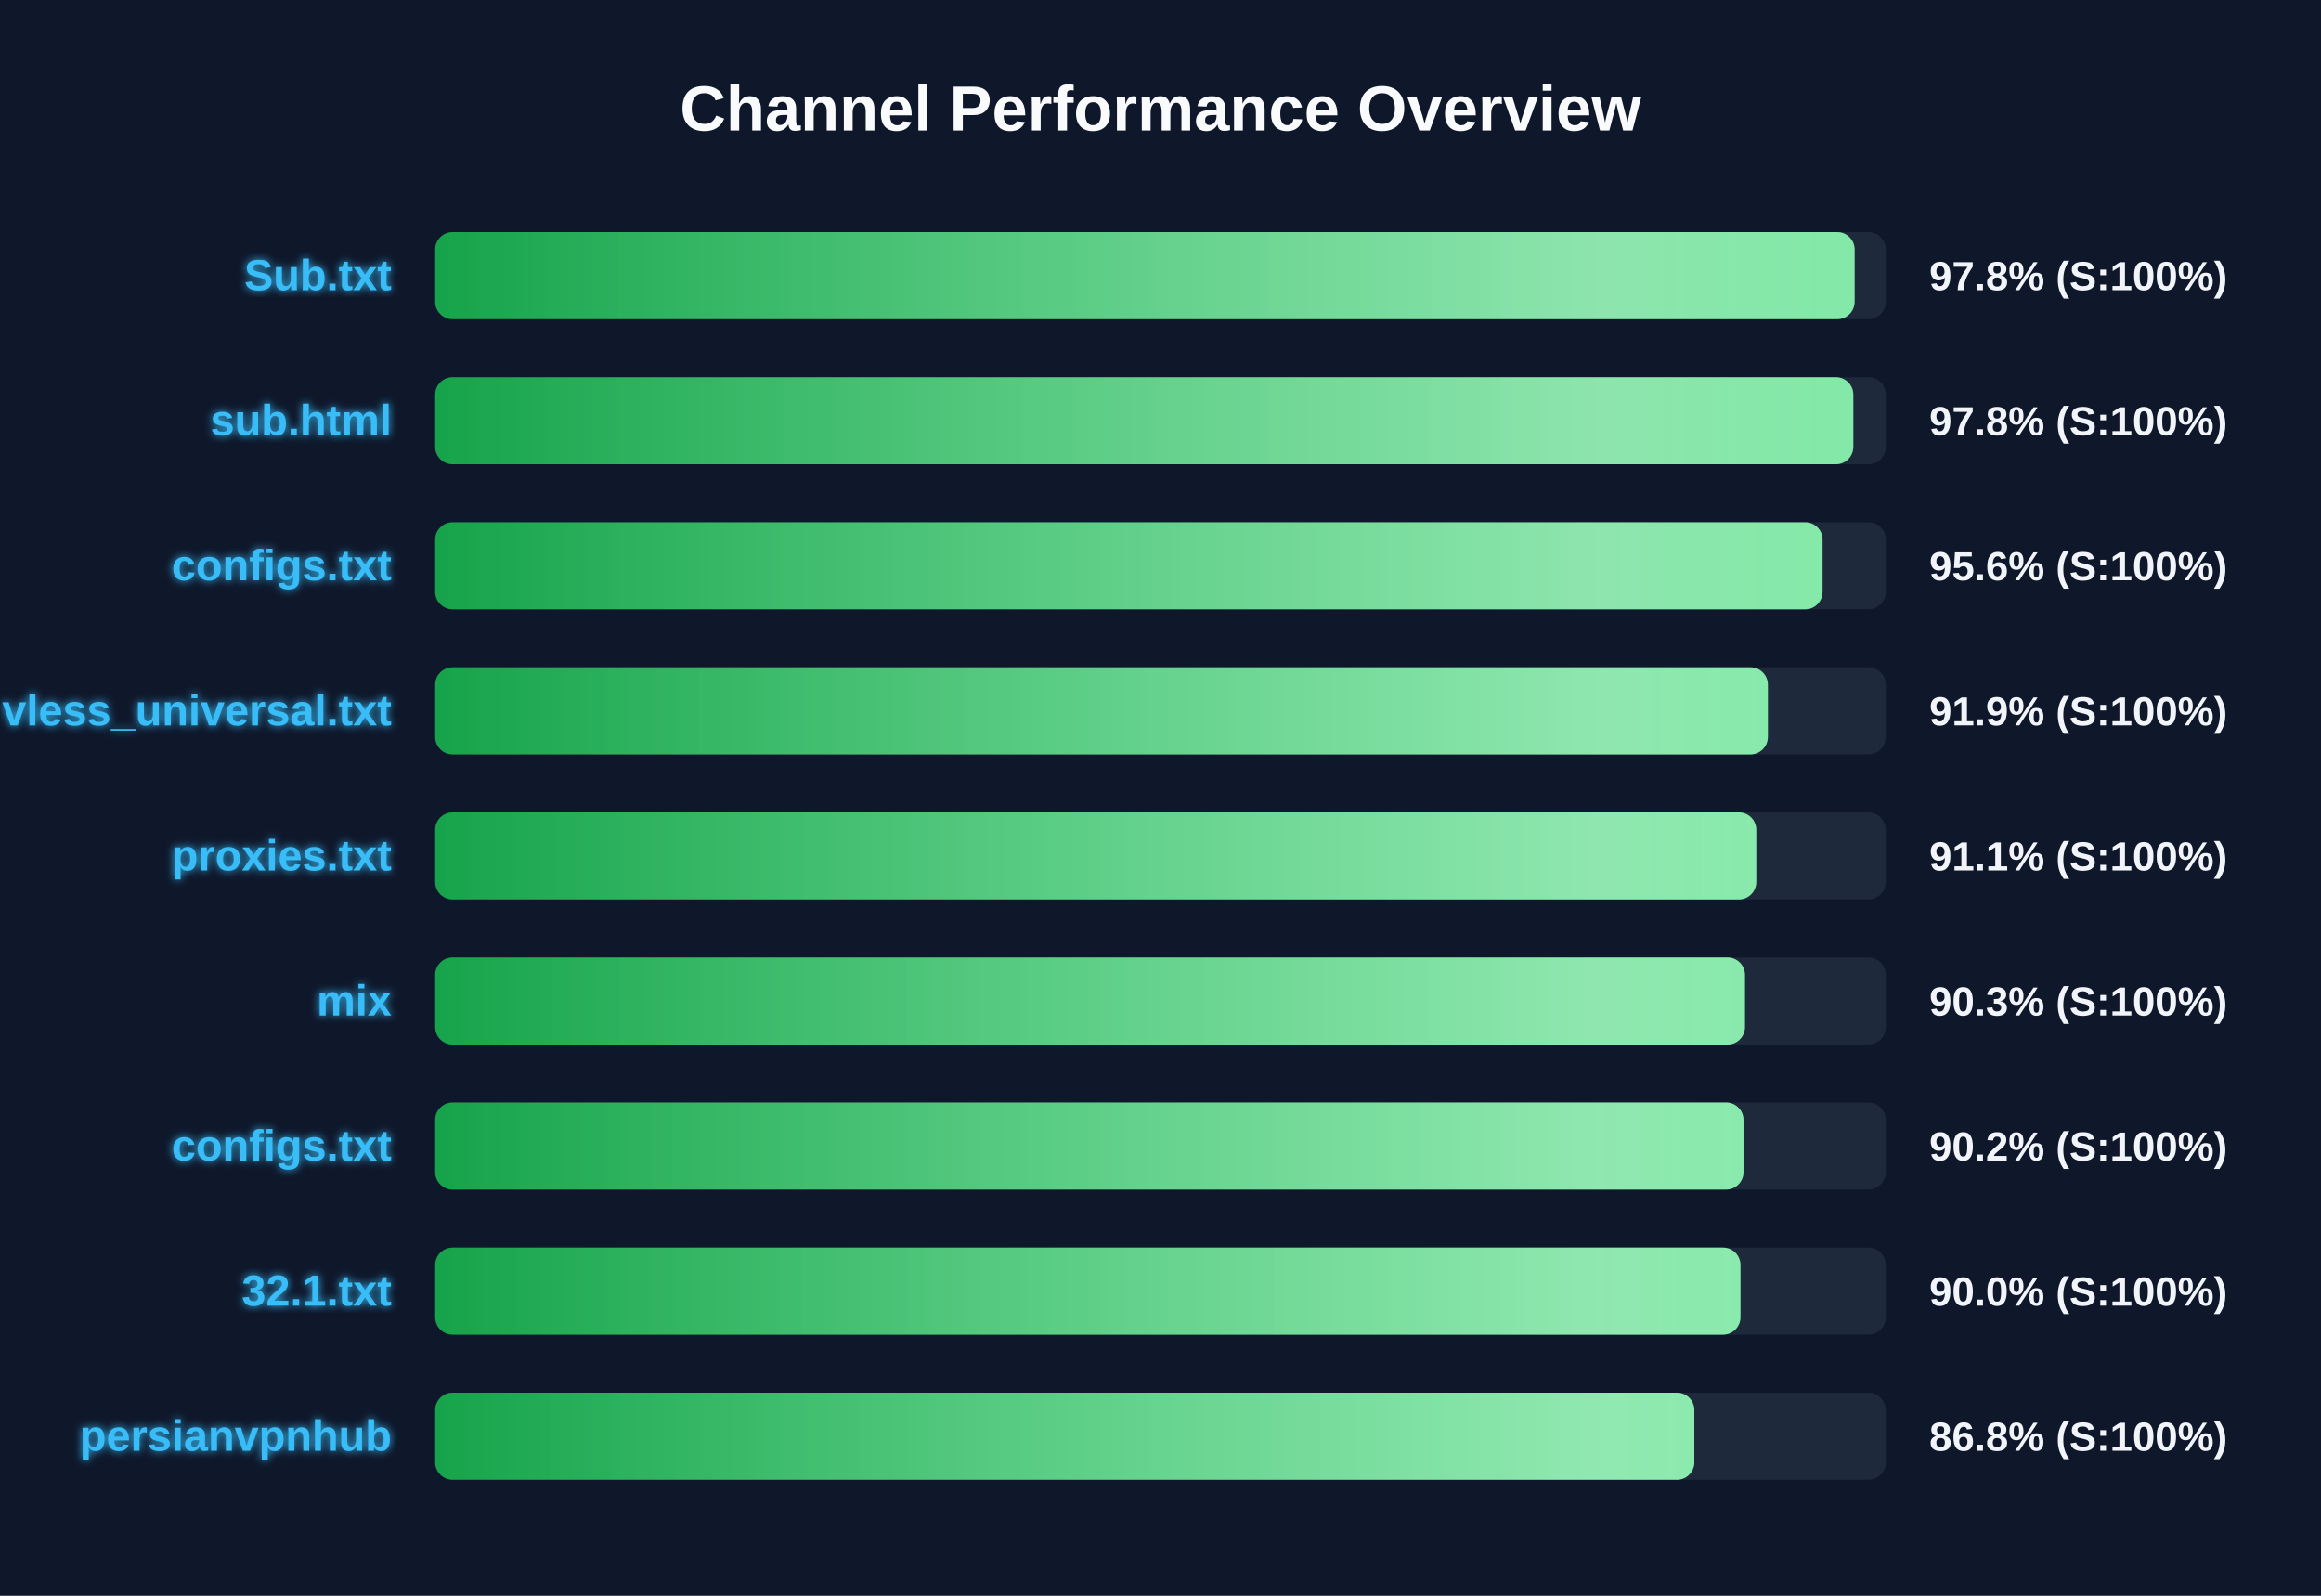
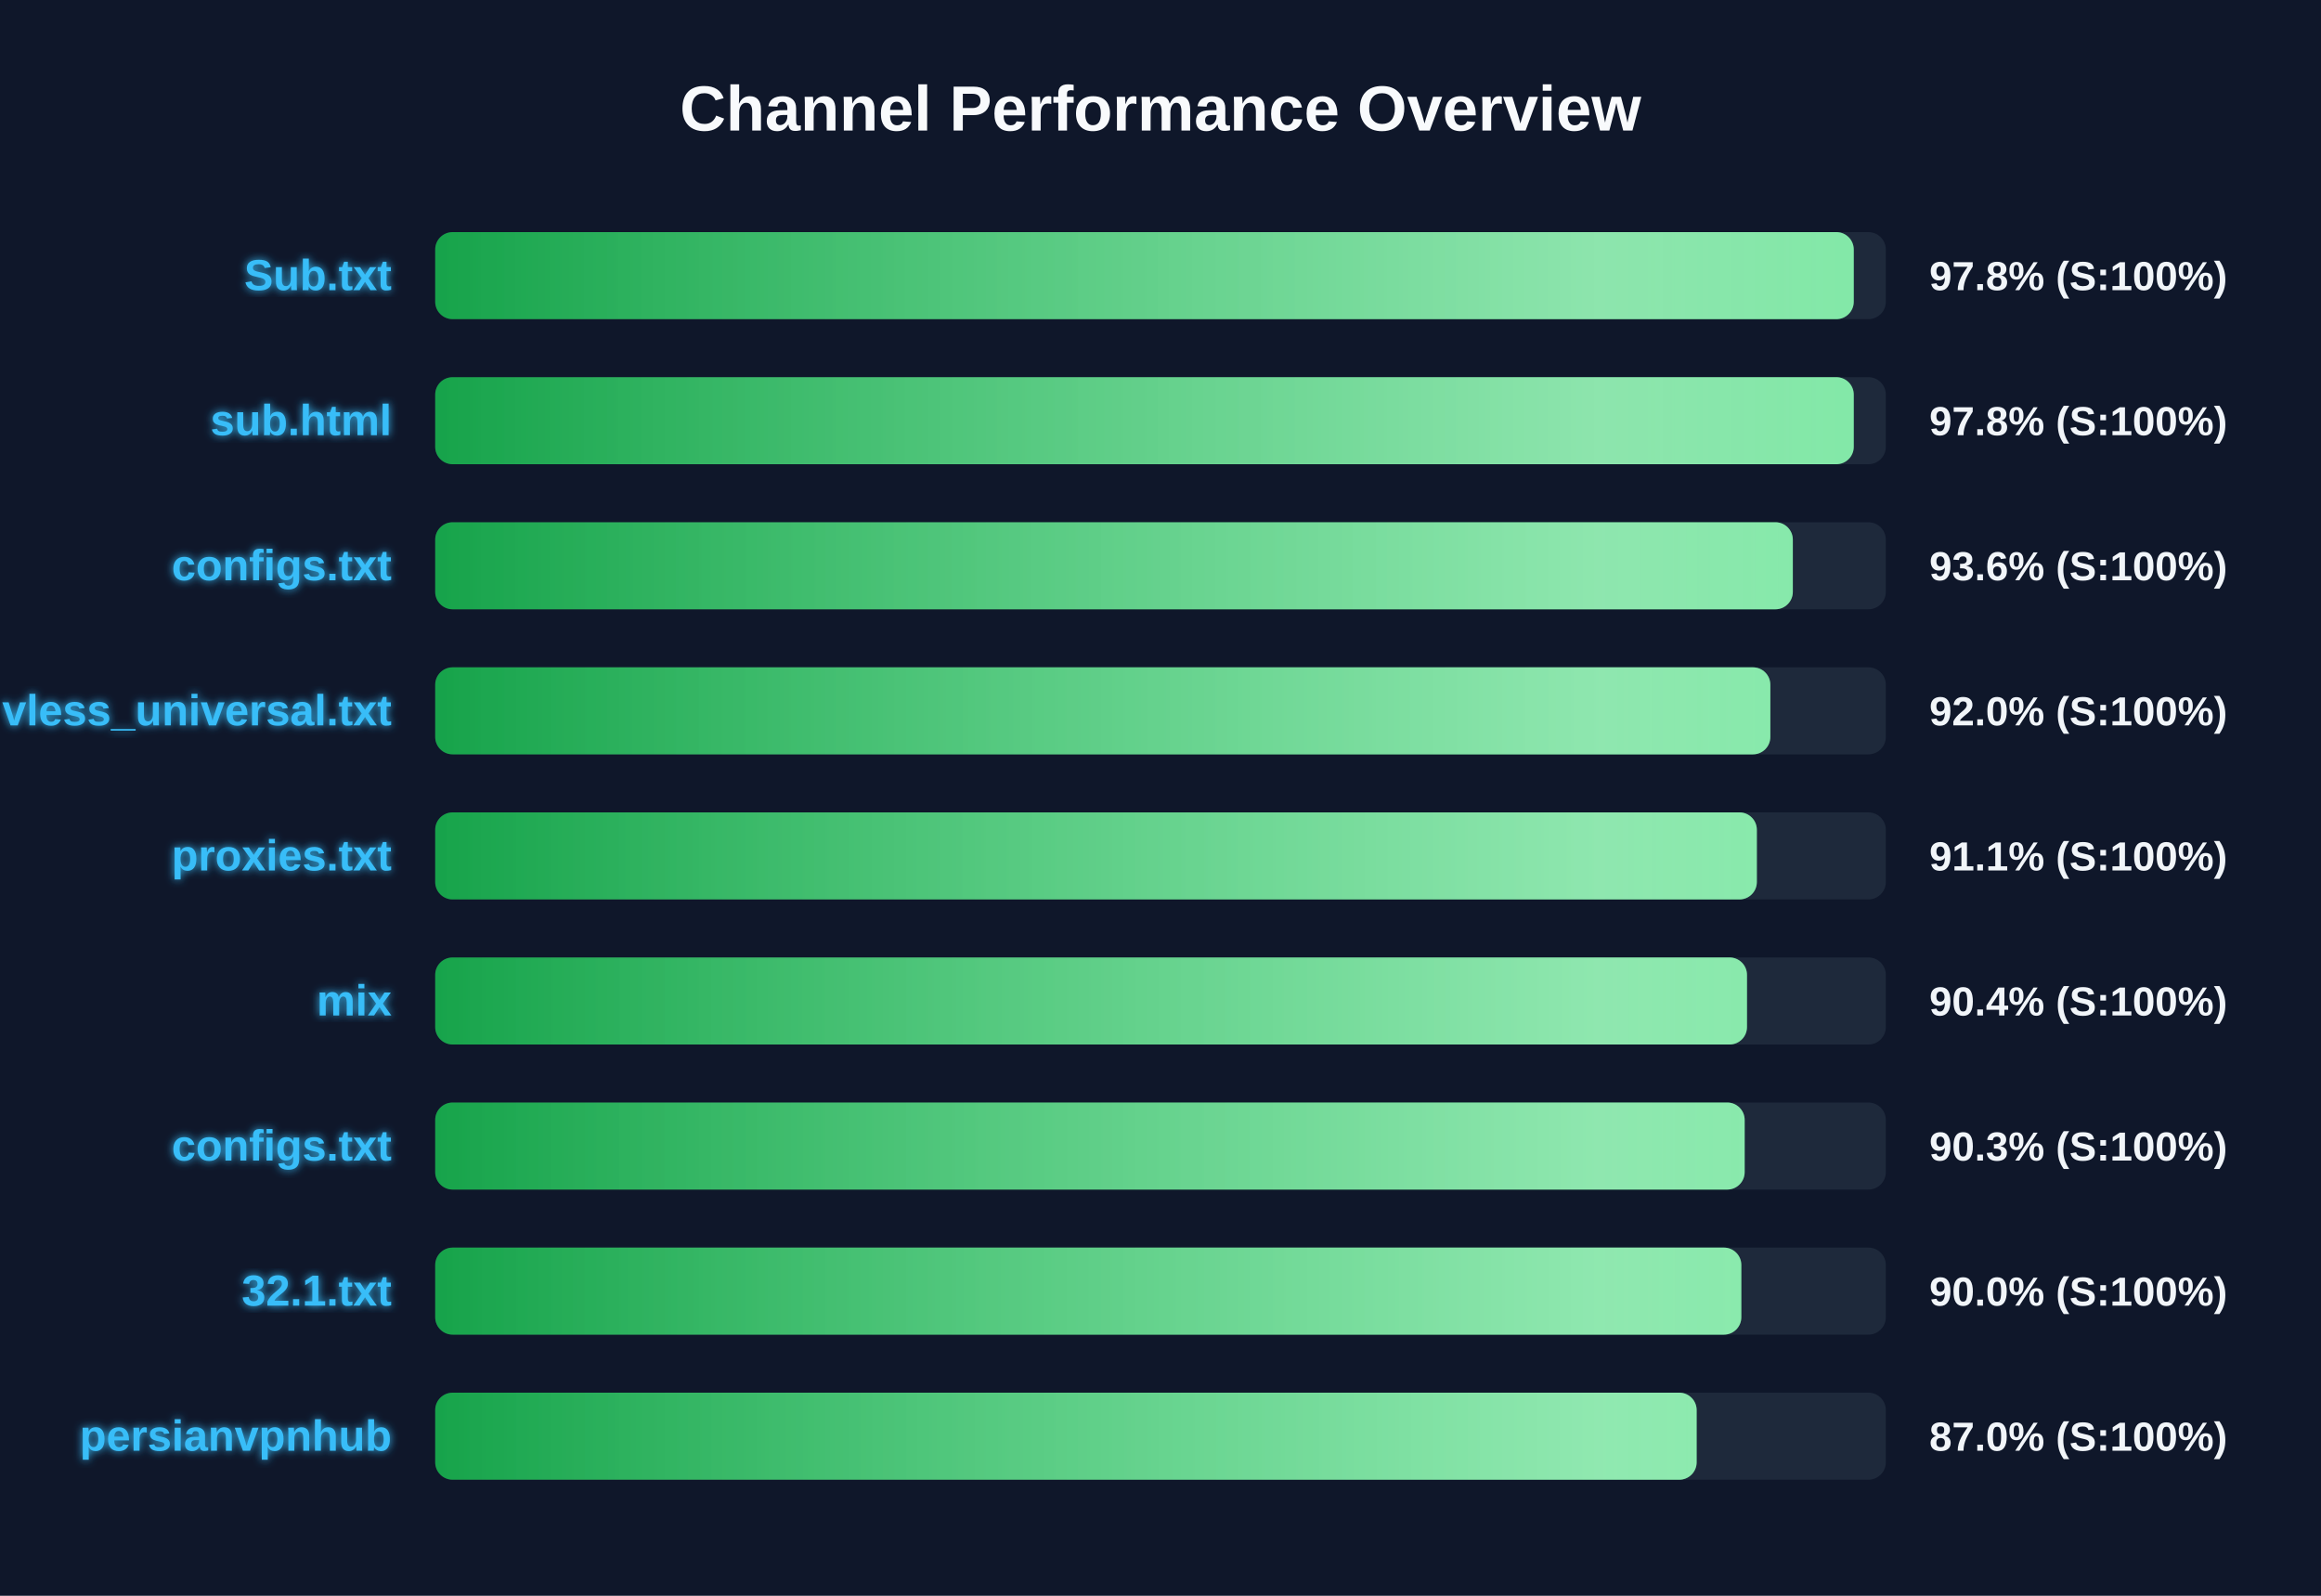
<svg xmlns="http://www.w3.org/2000/svg" width="800" height="550" version="1.1">
  <defs>
    <linearGradient id="grad-green" x1="0%" y1="0%" x2="100%" y2="0%">
      <stop offset="0%" stop-color="#16a34a" />
      <stop offset="100%" stop-color="#4ade80" />
    </linearGradient>
    <linearGradient id="grad-yellow" x1="0%" y1="0%" x2="100%" y2="0%">
      <stop offset="0%" stop-color="#ca8a04" />
      <stop offset="100%" stop-color="#fde047" />
    </linearGradient>
    <linearGradient id="grad-red" x1="0%" y1="0%" x2="100%" y2="0%">
      <stop offset="0%" stop-color="#dc2626" />
      <stop offset="100%" stop-color="#f87171" />
    </linearGradient>
    <linearGradient id="shimmer" x1="0%" y1="0%" x2="100%" y2="0%">
      <stop offset="0%" stop-color="rgba(255,255,255,0)" />
      <stop offset="50%" stop-color="rgba(255,255,255,0.4)" />
      <stop offset="100%" stop-color="rgba(255,255,255,0)" />
    </linearGradient>
    <filter id="glow" x="-20%" y="-20%" width="140%" height="140%">
      <feGaussianBlur stdDeviation="1.5" result="blur" />
      <feComposite in="SourceGraphic" in2="blur" operator="over" />
    </filter>
  </defs>
  <style>
        .bg-rect { fill: #0f172a; }
        .title { font: bold 22px 'Segoe UI', Arial, sans-serif; fill: #f8fafc; }
        .row { font: bold 15px 'Segoe UI', Arial, sans-serif; fill: #38bdf8; filter: url(#glow); }
        .score { font: bold 14px 'Segoe UI', Arial, sans-serif; fill: #f1f5f9; }
        @keyframes shimmer-anim {
            0% { transform: translateX(-100%); }
            100% { transform: translateX(200%); }
        }
        .shimmer-rect {
            animation: shimmer-anim 2.5s infinite linear;
        }
    </style>
  <rect width="100%" height="100%" class="bg-rect" />
  <text x="400" y="45" text-anchor="middle" class="title">Channel Performance Overview</text>
  <rect x="150" y="80" width="500" height="30" fill="#1e293b" rx="6" />
  <clipPath id="clip-0">
-     <rect x="150" y="80" width="489.25" height="30" rx="6" />
+     <rect x="150" y="80" width="488.95" height="30" rx="6" />
  </clipPath>
-   <rect x="150" y="80" width="489.25" height="30" fill="url(#grad-green)" rx="6" />
+   <rect x="150" y="80" width="488.95" height="30" fill="url(#grad-green)" rx="6" />
  <g clip-path="url(#clip-0)">
    <rect x="150" y="80" width="100%" height="30" fill="url(#shimmer)" class="shimmer-rect" />
  </g>
  <text x="135" y="100" text-anchor="end" class="row">Sub.txt</text>
  <text x="665" y="100" text-anchor="start" class="score">97.8% (S:100%)</text>
  <rect x="150" y="130" width="500" height="30" fill="#1e293b" rx="6" />
  <clipPath id="clip-1">
-     <rect x="150" y="130" width="488.8" height="30" rx="6" />
+     <rect x="150" y="130" width="488.95" height="30" rx="6" />
  </clipPath>
-   <rect x="150" y="130" width="488.8" height="30" fill="url(#grad-green)" rx="6" />
+   <rect x="150" y="130" width="488.95" height="30" fill="url(#grad-green)" rx="6" />
  <g clip-path="url(#clip-1)">
    <rect x="150" y="130" width="100%" height="30" fill="url(#shimmer)" class="shimmer-rect" />
  </g>
  <text x="135" y="150" text-anchor="end" class="row">sub.html</text>
  <text x="665" y="150" text-anchor="start" class="score">97.8% (S:100%)</text>
  <rect x="150" y="180" width="500" height="30" fill="#1e293b" rx="6" />
  <clipPath id="clip-2">
-     <rect x="150" y="180" width="478.2" height="30" rx="6" />
+     <rect x="150" y="180" width="467.95" height="30" rx="6" />
  </clipPath>
-   <rect x="150" y="180" width="478.2" height="30" fill="url(#grad-green)" rx="6" />
+   <rect x="150" y="180" width="467.95" height="30" fill="url(#grad-green)" rx="6" />
  <g clip-path="url(#clip-2)">
    <rect x="150" y="180" width="100%" height="30" fill="url(#shimmer)" class="shimmer-rect" />
  </g>
  <text x="135" y="200" text-anchor="end" class="row">configs.txt</text>
-   <text x="665" y="200" text-anchor="start" class="score">95.6% (S:100%)</text>
+   <text x="665" y="200" text-anchor="start" class="score">93.6% (S:100%)</text>
  <rect x="150" y="230" width="500" height="30" fill="#1e293b" rx="6" />
  <clipPath id="clip-3">
-     <rect x="150" y="230" width="459.35" height="30" rx="6" />
+     <rect x="150" y="230" width="460.2" height="30" rx="6" />
  </clipPath>
-   <rect x="150" y="230" width="459.35" height="30" fill="url(#grad-green)" rx="6" />
+   <rect x="150" y="230" width="460.2" height="30" fill="url(#grad-green)" rx="6" />
  <g clip-path="url(#clip-3)">
    <rect x="150" y="230" width="100%" height="30" fill="url(#shimmer)" class="shimmer-rect" />
  </g>
  <text x="135" y="250" text-anchor="end" class="row">vless_universal.txt</text>
-   <text x="665" y="250" text-anchor="start" class="score">91.9% (S:100%)</text>
+   <text x="665" y="250" text-anchor="start" class="score">92.0% (S:100%)</text>
  <rect x="150" y="280" width="500" height="30" fill="#1e293b" rx="6" />
  <clipPath id="clip-4">
-     <rect x="150" y="280" width="455.35" height="30" rx="6" />
+     <rect x="150" y="280" width="455.55" height="30" rx="6" />
  </clipPath>
-   <rect x="150" y="280" width="455.35" height="30" fill="url(#grad-green)" rx="6" />
+   <rect x="150" y="280" width="455.55" height="30" fill="url(#grad-green)" rx="6" />
  <g clip-path="url(#clip-4)">
    <rect x="150" y="280" width="100%" height="30" fill="url(#shimmer)" class="shimmer-rect" />
  </g>
  <text x="135" y="300" text-anchor="end" class="row">proxies.txt</text>
  <text x="665" y="300" text-anchor="start" class="score">91.1% (S:100%)</text>
  <rect x="150" y="330" width="500" height="30" fill="#1e293b" rx="6" />
  <clipPath id="clip-5">
-     <rect x="150" y="330" width="451.45" height="30" rx="6" />
+     <rect x="150" y="330" width="452.15" height="30" rx="6" />
  </clipPath>
-   <rect x="150" y="330" width="451.45" height="30" fill="url(#grad-green)" rx="6" />
+   <rect x="150" y="330" width="452.15" height="30" fill="url(#grad-green)" rx="6" />
  <g clip-path="url(#clip-5)">
    <rect x="150" y="330" width="100%" height="30" fill="url(#shimmer)" class="shimmer-rect" />
  </g>
  <text x="135" y="350" text-anchor="end" class="row">mix</text>
-   <text x="665" y="350" text-anchor="start" class="score">90.3% (S:100%)</text>
+   <text x="665" y="350" text-anchor="start" class="score">90.4% (S:100%)</text>
  <rect x="150" y="380" width="500" height="30" fill="#1e293b" rx="6" />
  <clipPath id="clip-6">
-     <rect x="150" y="380" width="450.95" height="30" rx="6" />
+     <rect x="150" y="380" width="451.35" height="30" rx="6" />
  </clipPath>
-   <rect x="150" y="380" width="450.95" height="30" fill="url(#grad-green)" rx="6" />
+   <rect x="150" y="380" width="451.35" height="30" fill="url(#grad-green)" rx="6" />
  <g clip-path="url(#clip-6)">
    <rect x="150" y="380" width="100%" height="30" fill="url(#shimmer)" class="shimmer-rect" />
  </g>
  <text x="135" y="400" text-anchor="end" class="row">configs.txt</text>
-   <text x="665" y="400" text-anchor="start" class="score">90.2% (S:100%)</text>
+   <text x="665" y="400" text-anchor="start" class="score">90.3% (S:100%)</text>
  <rect x="150" y="430" width="500" height="30" fill="#1e293b" rx="6" />
  <clipPath id="clip-7">
-     <rect x="150" y="430" width="449.9" height="30" rx="6" />
+     <rect x="150" y="430" width="450.2" height="30" rx="6" />
  </clipPath>
-   <rect x="150" y="430" width="449.9" height="30" fill="url(#grad-green)" rx="6" />
+   <rect x="150" y="430" width="450.2" height="30" fill="url(#grad-green)" rx="6" />
  <g clip-path="url(#clip-7)">
    <rect x="150" y="430" width="100%" height="30" fill="url(#shimmer)" class="shimmer-rect" />
  </g>
  <text x="135" y="450" text-anchor="end" class="row">32.1.txt</text>
  <text x="665" y="450" text-anchor="start" class="score">90.0% (S:100%)</text>
  <rect x="150" y="480" width="500" height="30" fill="#1e293b" rx="6" />
  <clipPath id="clip-8">
-     <rect x="150" y="480" width="434.0" height="30" rx="6" />
+     <rect x="150" y="480" width="434.8" height="30" rx="6" />
  </clipPath>
-   <rect x="150" y="480" width="434.0" height="30" fill="url(#grad-green)" rx="6" />
+   <rect x="150" y="480" width="434.8" height="30" fill="url(#grad-green)" rx="6" />
  <g clip-path="url(#clip-8)">
    <rect x="150" y="480" width="100%" height="30" fill="url(#shimmer)" class="shimmer-rect" />
  </g>
  <text x="135" y="500" text-anchor="end" class="row">persianvpnhub</text>
-   <text x="665" y="500" text-anchor="start" class="score">86.8% (S:100%)</text>
+   <text x="665" y="500" text-anchor="start" class="score">87.0% (S:100%)</text>
</svg>
